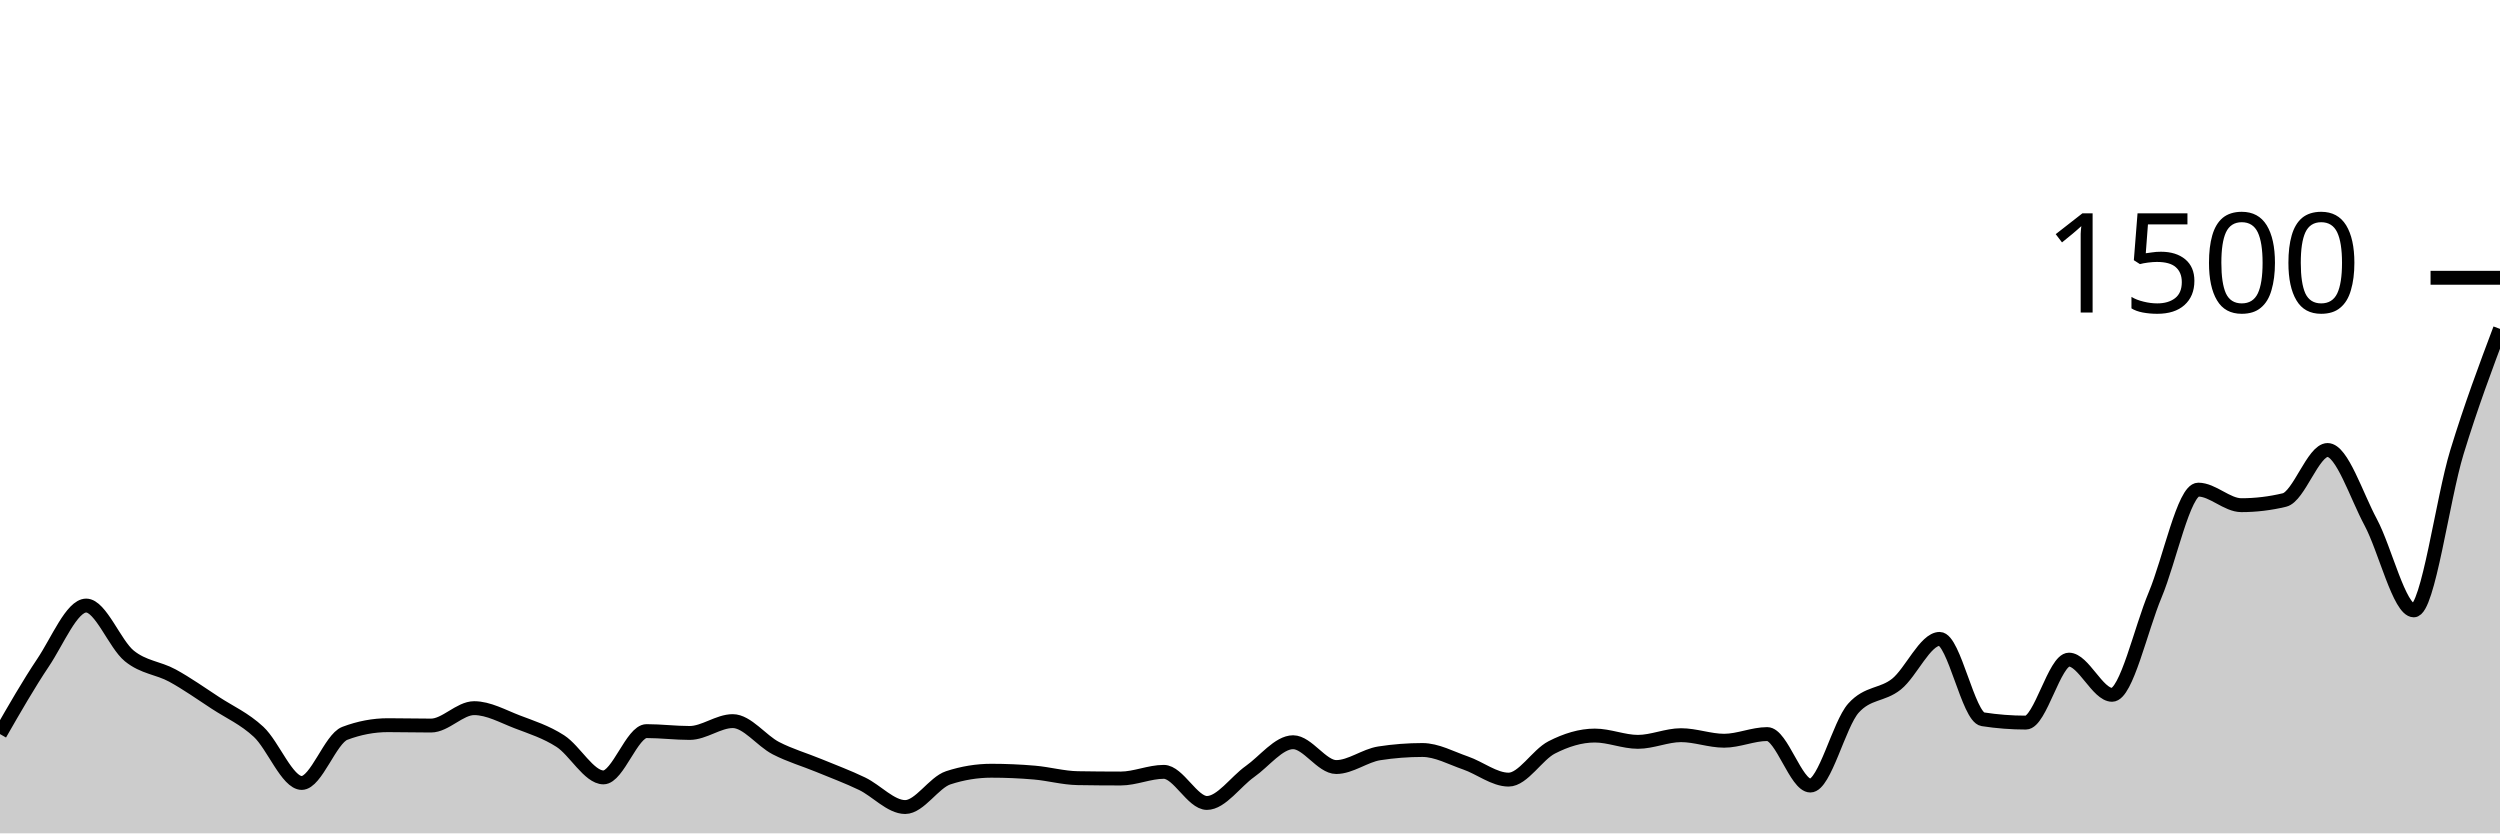
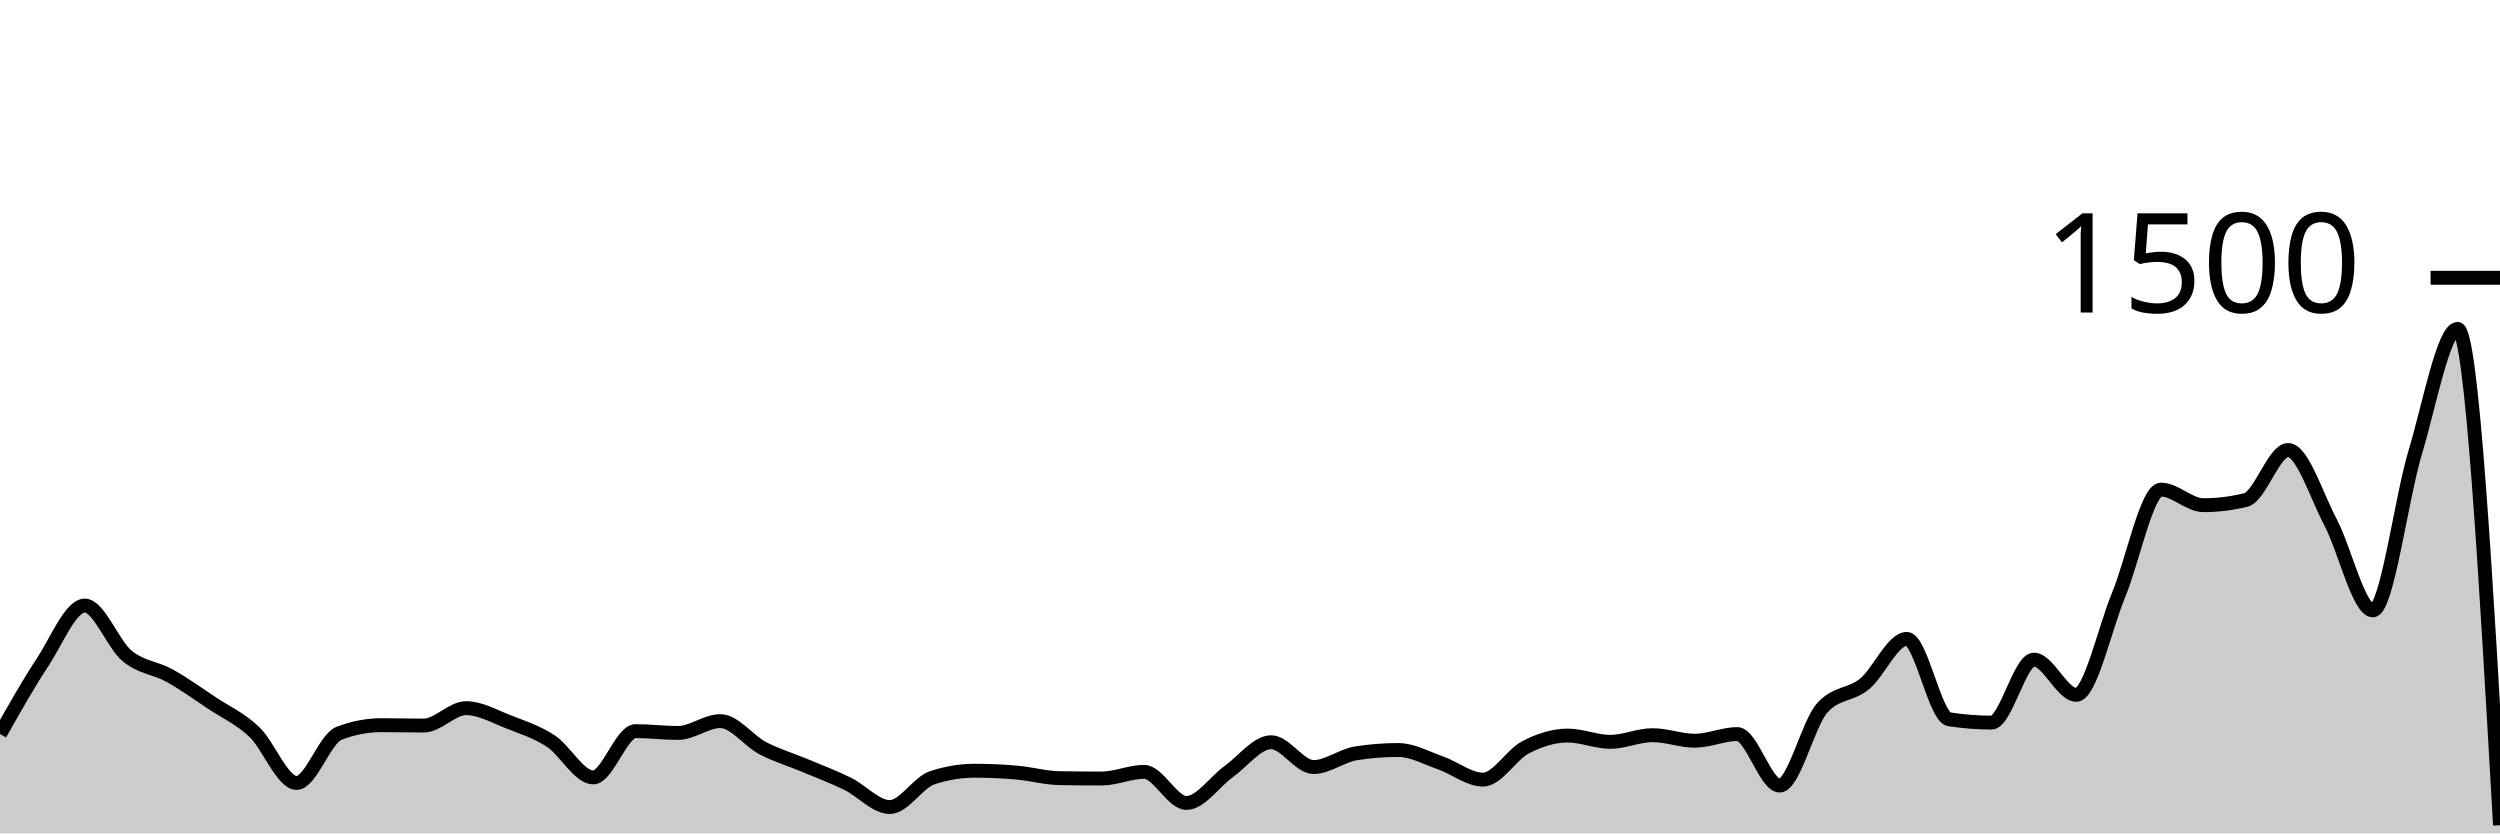
<svg xmlns="http://www.w3.org/2000/svg" viewBox="0 0 180 60">
  <g transform="translate(0,20)">
-     <path class="area" fill="rgba(0, 0, 0, 0.2)" d="M0,32.853C1.034,31.051,2.069,29.249,3.103,27.707C4.138,26.164,5.172,23.6,6.207,23.6C7.241,23.6,8.276,26.387,9.31,27.227C10.345,28.067,11.379,28.076,12.414,28.64C13.448,29.204,14.483,29.938,15.517,30.613C16.552,31.289,17.586,31.733,18.621,32.693C19.655,33.653,20.69,36.373,21.724,36.373C22.759,36.373,23.793,33.191,24.828,32.8C25.862,32.409,26.897,32.213,27.931,32.213C28.966,32.213,30,32.24,31.034,32.24C32.069,32.24,33.103,30.987,34.138,30.987C35.172,30.987,36.207,31.578,37.241,31.973C38.276,32.369,39.31,32.693,40.345,33.36C41.379,34.027,42.414,35.973,43.448,35.973C44.483,35.973,45.517,32.64,46.552,32.64C47.586,32.64,48.621,32.773,49.655,32.773C50.69,32.773,51.724,31.92,52.759,31.92C53.793,31.92,54.828,33.333,55.862,33.867C56.897,34.4,57.931,34.693,58.966,35.12C60,35.547,61.034,35.929,62.069,36.427C63.103,36.924,64.138,38.107,65.172,38.107C66.207,38.107,67.241,36.338,68.276,36C69.31,35.662,70.345,35.493,71.379,35.493C72.414,35.493,73.448,35.538,74.483,35.627C75.517,35.716,76.552,36.009,77.586,36.027C78.621,36.044,79.655,36.053,80.69,36.053C81.724,36.053,82.759,35.573,83.793,35.573C84.828,35.573,85.862,37.813,86.897,37.813C87.931,37.813,88.966,36.276,90,35.547C91.034,34.818,92.069,33.44,93.103,33.44C94.138,33.44,95.172,35.227,96.207,35.227C97.241,35.227,98.276,34.4,99.31,34.24C100.345,34.08,101.379,34,102.414,34C103.448,34,104.483,34.578,105.517,34.933C106.552,35.289,107.586,36.133,108.621,36.133C109.655,36.133,110.69,34.342,111.724,33.813C112.759,33.284,113.793,32.96,114.828,32.96C115.862,32.96,116.897,33.413,117.931,33.413C118.966,33.413,120,32.933,121.034,32.933C122.069,32.933,123.103,33.333,124.138,33.333C125.172,33.333,126.207,32.853,127.241,32.853C128.276,32.853,129.31,36.56,130.345,36.56C131.379,36.56,132.414,32.142,133.448,30.987C134.483,29.831,135.517,30.084,136.552,29.253C137.586,28.422,138.621,26,139.655,26C140.69,26,141.724,31.627,142.759,31.787C143.793,31.947,144.828,32.027,145.862,32.027C146.897,32.027,147.931,27.493,148.966,27.493C150,27.493,151.034,30.027,152.069,30.027C153.103,30.027,154.138,25.289,155.172,22.827C156.207,20.364,157.241,15.253,158.276,15.253C159.31,15.253,160.345,16.373,161.379,16.373C162.414,16.373,163.448,16.249,164.483,16C165.517,15.751,166.552,12.4,167.586,12.4C168.621,12.4,169.655,15.676,170.69,17.6C171.724,19.524,172.759,23.947,173.793,23.947C174.828,23.947,175.862,15.938,176.897,12.56C177.931,9.182,178.966,6.431,180,3.68L180,40C178.966,40,177.931,40,176.897,40C175.862,40,174.828,40,173.793,40C172.759,40,171.724,40,170.69,40C169.655,40,168.621,40,167.586,40C166.552,40,165.517,40,164.483,40C163.448,40,162.414,40,161.379,40C160.345,40,159.31,40,158.276,40C157.241,40,156.207,40,155.172,40C154.138,40,153.103,40,152.069,40C151.034,40,150,40,148.966,40C147.931,40,146.897,40,145.862,40C144.828,40,143.793,40,142.759,40C141.724,40,140.69,40,139.655,40C138.621,40,137.586,40,136.552,40C135.517,40,134.483,40,133.448,40C132.414,40,131.379,40,130.345,40C129.31,40,128.276,40,127.241,40C126.207,40,125.172,40,124.138,40C123.103,40,122.069,40,121.034,40C120,40,118.966,40,117.931,40C116.897,40,115.862,40,114.828,40C113.793,40,112.759,40,111.724,40C110.69,40,109.655,40,108.621,40C107.586,40,106.552,40,105.517,40C104.483,40,103.448,40,102.414,40C101.379,40,100.345,40,99.31,40C98.276,40,97.241,40,96.207,40C95.172,40,94.138,40,93.103,40C92.069,40,91.034,40,90,40C88.966,40,87.931,40,86.897,40C85.862,40,84.828,40,83.793,40C82.759,40,81.724,40,80.69,40C79.655,40,78.621,40,77.586,40C76.552,40,75.517,40,74.483,40C73.448,40,72.414,40,71.379,40C70.345,40,69.31,40,68.276,40C67.241,40,66.207,40,65.172,40C64.138,40,63.103,40,62.069,40C61.034,40,60,40,58.966,40C57.931,40,56.897,40,55.862,40C54.828,40,53.793,40,52.759,40C51.724,40,50.69,40,49.655,40C48.621,40,47.586,40,46.552,40C45.517,40,44.483,40,43.448,40C42.414,40,41.379,40,40.345,40C39.31,40,38.276,40,37.241,40C36.207,40,35.172,40,34.138,40C33.103,40,32.069,40,31.034,40C30,40,28.966,40,27.931,40C26.897,40,25.862,40,24.828,40C23.793,40,22.759,40,21.724,40C20.69,40,19.655,40,18.621,40C17.586,40,16.552,40,15.517,40C14.483,40,13.448,40,12.414,40C11.379,40,10.345,40,9.31,40C8.276,40,7.241,40,6.207,40C5.172,40,4.138,40,3.103,40C2.069,40,1.034,40,0,40Z" />
-     <path class="line" stroke="black" fill="none" d="M0,32.853C1.034,31.051,2.069,29.249,3.103,27.707C4.138,26.164,5.172,23.6,6.207,23.6C7.241,23.6,8.276,26.387,9.31,27.227C10.345,28.067,11.379,28.076,12.414,28.64C13.448,29.204,14.483,29.938,15.517,30.613C16.552,31.289,17.586,31.733,18.621,32.693C19.655,33.653,20.69,36.373,21.724,36.373C22.759,36.373,23.793,33.191,24.828,32.8C25.862,32.409,26.897,32.213,27.931,32.213C28.966,32.213,30,32.24,31.034,32.24C32.069,32.24,33.103,30.987,34.138,30.987C35.172,30.987,36.207,31.578,37.241,31.973C38.276,32.369,39.31,32.693,40.345,33.36C41.379,34.027,42.414,35.973,43.448,35.973C44.483,35.973,45.517,32.64,46.552,32.64C47.586,32.64,48.621,32.773,49.655,32.773C50.69,32.773,51.724,31.92,52.759,31.92C53.793,31.92,54.828,33.333,55.862,33.867C56.897,34.4,57.931,34.693,58.966,35.12C60,35.547,61.034,35.929,62.069,36.427C63.103,36.924,64.138,38.107,65.172,38.107C66.207,38.107,67.241,36.338,68.276,36C69.31,35.662,70.345,35.493,71.379,35.493C72.414,35.493,73.448,35.538,74.483,35.627C75.517,35.716,76.552,36.009,77.586,36.027C78.621,36.044,79.655,36.053,80.69,36.053C81.724,36.053,82.759,35.573,83.793,35.573C84.828,35.573,85.862,37.813,86.897,37.813C87.931,37.813,88.966,36.276,90,35.547C91.034,34.818,92.069,33.44,93.103,33.44C94.138,33.44,95.172,35.227,96.207,35.227C97.241,35.227,98.276,34.4,99.31,34.24C100.345,34.08,101.379,34,102.414,34C103.448,34,104.483,34.578,105.517,34.933C106.552,35.289,107.586,36.133,108.621,36.133C109.655,36.133,110.69,34.342,111.724,33.813C112.759,33.284,113.793,32.96,114.828,32.96C115.862,32.96,116.897,33.413,117.931,33.413C118.966,33.413,120,32.933,121.034,32.933C122.069,32.933,123.103,33.333,124.138,33.333C125.172,33.333,126.207,32.853,127.241,32.853C128.276,32.853,129.31,36.56,130.345,36.56C131.379,36.56,132.414,32.142,133.448,30.987C134.483,29.831,135.517,30.084,136.552,29.253C137.586,28.422,138.621,26,139.655,26C140.69,26,141.724,31.627,142.759,31.787C143.793,31.947,144.828,32.027,145.862,32.027C146.897,32.027,147.931,27.493,148.966,27.493C150,27.493,151.034,30.027,152.069,30.027C153.103,30.027,154.138,25.289,155.172,22.827C156.207,20.364,157.241,15.253,158.276,15.253C159.31,15.253,160.345,16.373,161.379,16.373C162.414,16.373,163.448,16.249,164.483,16C165.517,15.751,166.552,12.4,167.586,12.4C168.621,12.4,169.655,15.676,170.69,17.6C171.724,19.524,172.759,23.947,173.793,23.947C174.828,23.947,175.862,15.938,176.897,12.56C177.931,9.182,178.966,6.431,180,3.68" />
+     <path class="area" fill="rgba(0, 0, 0, 0.2)" d="M0,32.853C1.017,31.051,2.034,29.249,3.051,27.707C4.068,26.164,5.085,23.6,6.102,23.6C7.119,23.6,8.136,26.387,9.153,27.227C10.169,28.067,11.186,28.076,12.203,28.64C13.22,29.204,14.237,29.938,15.254,30.613C16.271,31.289,17.288,31.733,18.305,32.693C19.322,33.653,20.339,36.373,21.356,36.373C22.373,36.373,23.39,33.191,24.407,32.8C25.424,32.409,26.441,32.213,27.458,32.213C28.475,32.213,29.492,32.24,30.508,32.24C31.525,32.24,32.542,30.987,33.559,30.987C34.576,30.987,35.593,31.578,36.61,31.973C37.627,32.369,38.644,32.693,39.661,33.36C40.678,34.027,41.695,35.973,42.712,35.973C43.729,35.973,44.746,32.64,45.763,32.64C46.78,32.64,47.797,32.773,48.814,32.773C49.831,32.773,50.847,31.92,51.864,31.92C52.881,31.92,53.898,33.333,54.915,33.867C55.932,34.4,56.949,34.693,57.966,35.12C58.983,35.547,60,35.929,61.017,36.427C62.034,36.924,63.051,38.107,64.068,38.107C65.085,38.107,66.102,36.338,67.119,36C68.136,35.662,69.153,35.493,70.169,35.493C71.186,35.493,72.203,35.538,73.22,35.627C74.237,35.716,75.254,36.009,76.271,36.027C77.288,36.044,78.305,36.053,79.322,36.053C80.339,36.053,81.356,35.573,82.373,35.573C83.39,35.573,84.407,37.813,85.424,37.813C86.441,37.813,87.458,36.276,88.475,35.547C89.492,34.818,90.508,33.44,91.525,33.44C92.542,33.44,93.559,35.227,94.576,35.227C95.593,35.227,96.61,34.4,97.627,34.24C98.644,34.08,99.661,34,100.678,34C101.695,34,102.712,34.578,103.729,34.933C104.746,35.289,105.763,36.133,106.78,36.133C107.797,36.133,108.814,34.342,109.831,33.813C110.847,33.284,111.864,32.96,112.881,32.96C113.898,32.96,114.915,33.413,115.932,33.413C116.949,33.413,117.966,32.933,118.983,32.933C120,32.933,121.017,33.333,122.034,33.333C123.051,33.333,124.068,32.853,125.085,32.853C126.102,32.853,127.119,36.56,128.136,36.56C129.153,36.56,130.169,32.142,131.186,30.987C132.203,29.831,133.22,30.084,134.237,29.253C135.254,28.422,136.271,26,137.288,26C138.305,26,139.322,31.627,140.339,31.787C141.356,31.947,142.373,32.027,143.39,32.027C144.407,32.027,145.424,27.493,146.441,27.493C147.458,27.493,148.475,30.027,149.492,30.027C150.508,30.027,151.525,25.289,152.542,22.827C153.559,20.364,154.576,15.253,155.593,15.253C156.61,15.253,157.627,16.373,158.644,16.373C159.661,16.373,160.678,16.249,161.695,16C162.712,15.751,163.729,12.4,164.746,12.4C165.763,12.4,166.78,15.676,167.797,17.6C168.814,19.524,169.831,23.947,170.847,23.947C171.864,23.947,172.881,15.938,173.898,12.56C174.915,9.182,175.932,3.68,176.949,3.68C177.966,3.68,178.983,21.547,180,39.413L180,40C178.983,40,177.966,40,176.949,40C175.932,40,174.915,40,173.898,40C172.881,40,171.864,40,170.847,40C169.831,40,168.814,40,167.797,40C166.78,40,165.763,40,164.746,40C163.729,40,162.712,40,161.695,40C160.678,40,159.661,40,158.644,40C157.627,40,156.61,40,155.593,40C154.576,40,153.559,40,152.542,40C151.525,40,150.508,40,149.492,40C148.475,40,147.458,40,146.441,40C145.424,40,144.407,40,143.39,40C142.373,40,141.356,40,140.339,40C139.322,40,138.305,40,137.288,40C136.271,40,135.254,40,134.237,40C133.22,40,132.203,40,131.186,40C130.169,40,129.153,40,128.136,40C127.119,40,126.102,40,125.085,40C124.068,40,123.051,40,122.034,40C121.017,40,120,40,118.983,40C117.966,40,116.949,40,115.932,40C114.915,40,113.898,40,112.881,40C111.864,40,110.847,40,109.831,40C108.814,40,107.797,40,106.78,40C105.763,40,104.746,40,103.729,40C102.712,40,101.695,40,100.678,40C99.661,40,98.644,40,97.627,40C96.61,40,95.593,40,94.576,40C93.559,40,92.542,40,91.525,40C90.508,40,89.492,40,88.475,40C87.458,40,86.441,40,85.424,40C84.407,40,83.39,40,82.373,40C81.356,40,80.339,40,79.322,40C78.305,40,77.288,40,76.271,40C75.254,40,74.237,40,73.22,40C72.203,40,71.186,40,70.169,40C69.153,40,68.136,40,67.119,40C66.102,40,65.085,40,64.068,40C63.051,40,62.034,40,61.017,40C60,40,58.983,40,57.966,40C56.949,40,55.932,40,54.915,40C53.898,40,52.881,40,51.864,40C50.847,40,49.831,40,48.814,40C47.797,40,46.78,40,45.763,40C44.746,40,43.729,40,42.712,40C41.695,40,40.678,40,39.661,40C38.644,40,37.627,40,36.61,40C35.593,40,34.576,40,33.559,40C32.542,40,31.525,40,30.508,40C29.492,40,28.475,40,27.458,40C26.441,40,25.424,40,24.407,40C23.39,40,22.373,40,21.356,40C20.339,40,19.322,40,18.305,40C17.288,40,16.271,40,15.254,40C14.237,40,13.22,40,12.203,40C11.186,40,10.169,40,9.153,40C8.136,40,7.119,40,6.102,40C5.085,40,4.068,40,3.051,40C2.034,40,1.017,40,0,40Z" />
+     <path class="line" stroke="black" fill="none" d="M0,32.853C1.017,31.051,2.034,29.249,3.051,27.707C4.068,26.164,5.085,23.6,6.102,23.6C7.119,23.6,8.136,26.387,9.153,27.227C10.169,28.067,11.186,28.076,12.203,28.64C13.22,29.204,14.237,29.938,15.254,30.613C16.271,31.289,17.288,31.733,18.305,32.693C19.322,33.653,20.339,36.373,21.356,36.373C22.373,36.373,23.39,33.191,24.407,32.8C25.424,32.409,26.441,32.213,27.458,32.213C28.475,32.213,29.492,32.24,30.508,32.24C31.525,32.24,32.542,30.987,33.559,30.987C34.576,30.987,35.593,31.578,36.61,31.973C37.627,32.369,38.644,32.693,39.661,33.36C40.678,34.027,41.695,35.973,42.712,35.973C43.729,35.973,44.746,32.64,45.763,32.64C46.78,32.64,47.797,32.773,48.814,32.773C49.831,32.773,50.847,31.92,51.864,31.92C52.881,31.92,53.898,33.333,54.915,33.867C55.932,34.4,56.949,34.693,57.966,35.12C58.983,35.547,60,35.929,61.017,36.427C62.034,36.924,63.051,38.107,64.068,38.107C65.085,38.107,66.102,36.338,67.119,36C68.136,35.662,69.153,35.493,70.169,35.493C71.186,35.493,72.203,35.538,73.22,35.627C74.237,35.716,75.254,36.009,76.271,36.027C77.288,36.044,78.305,36.053,79.322,36.053C80.339,36.053,81.356,35.573,82.373,35.573C83.39,35.573,84.407,37.813,85.424,37.813C86.441,37.813,87.458,36.276,88.475,35.547C89.492,34.818,90.508,33.44,91.525,33.44C92.542,33.44,93.559,35.227,94.576,35.227C95.593,35.227,96.61,34.4,97.627,34.24C98.644,34.08,99.661,34,100.678,34C101.695,34,102.712,34.578,103.729,34.933C104.746,35.289,105.763,36.133,106.78,36.133C107.797,36.133,108.814,34.342,109.831,33.813C110.847,33.284,111.864,32.96,112.881,32.96C113.898,32.96,114.915,33.413,115.932,33.413C116.949,33.413,117.966,32.933,118.983,32.933C120,32.933,121.017,33.333,122.034,33.333C123.051,33.333,124.068,32.853,125.085,32.853C126.102,32.853,127.119,36.56,128.136,36.56C129.153,36.56,130.169,32.142,131.186,30.987C132.203,29.831,133.22,30.084,134.237,29.253C135.254,28.422,136.271,26,137.288,26C138.305,26,139.322,31.627,140.339,31.787C141.356,31.947,142.373,32.027,143.39,32.027C144.407,32.027,145.424,27.493,146.441,27.493C147.458,27.493,148.475,30.027,149.492,30.027C150.508,30.027,151.525,25.289,152.542,22.827C153.559,20.364,154.576,15.253,155.593,15.253C156.61,15.253,157.627,16.373,158.644,16.373C159.661,16.373,160.678,16.249,161.695,16C162.712,15.751,163.729,12.4,164.746,12.4C165.763,12.4,166.78,15.676,167.797,17.6C168.814,19.524,169.831,23.947,170.847,23.947C171.864,23.947,172.881,15.938,173.898,12.56C174.915,9.182,175.932,3.68,176.949,3.68C177.966,3.68,178.983,21.547,180,39.413" />
    <path class="axis-ceiling" stroke-width="1" stroke="black" fill="none" d="M175,0L180,0" />
    <text class="axis-ceiling-label" font-family="sans-serif" text-anchor="end" font-size="10px" x="170" y="2.5">1500</text>
  </g>
</svg>
